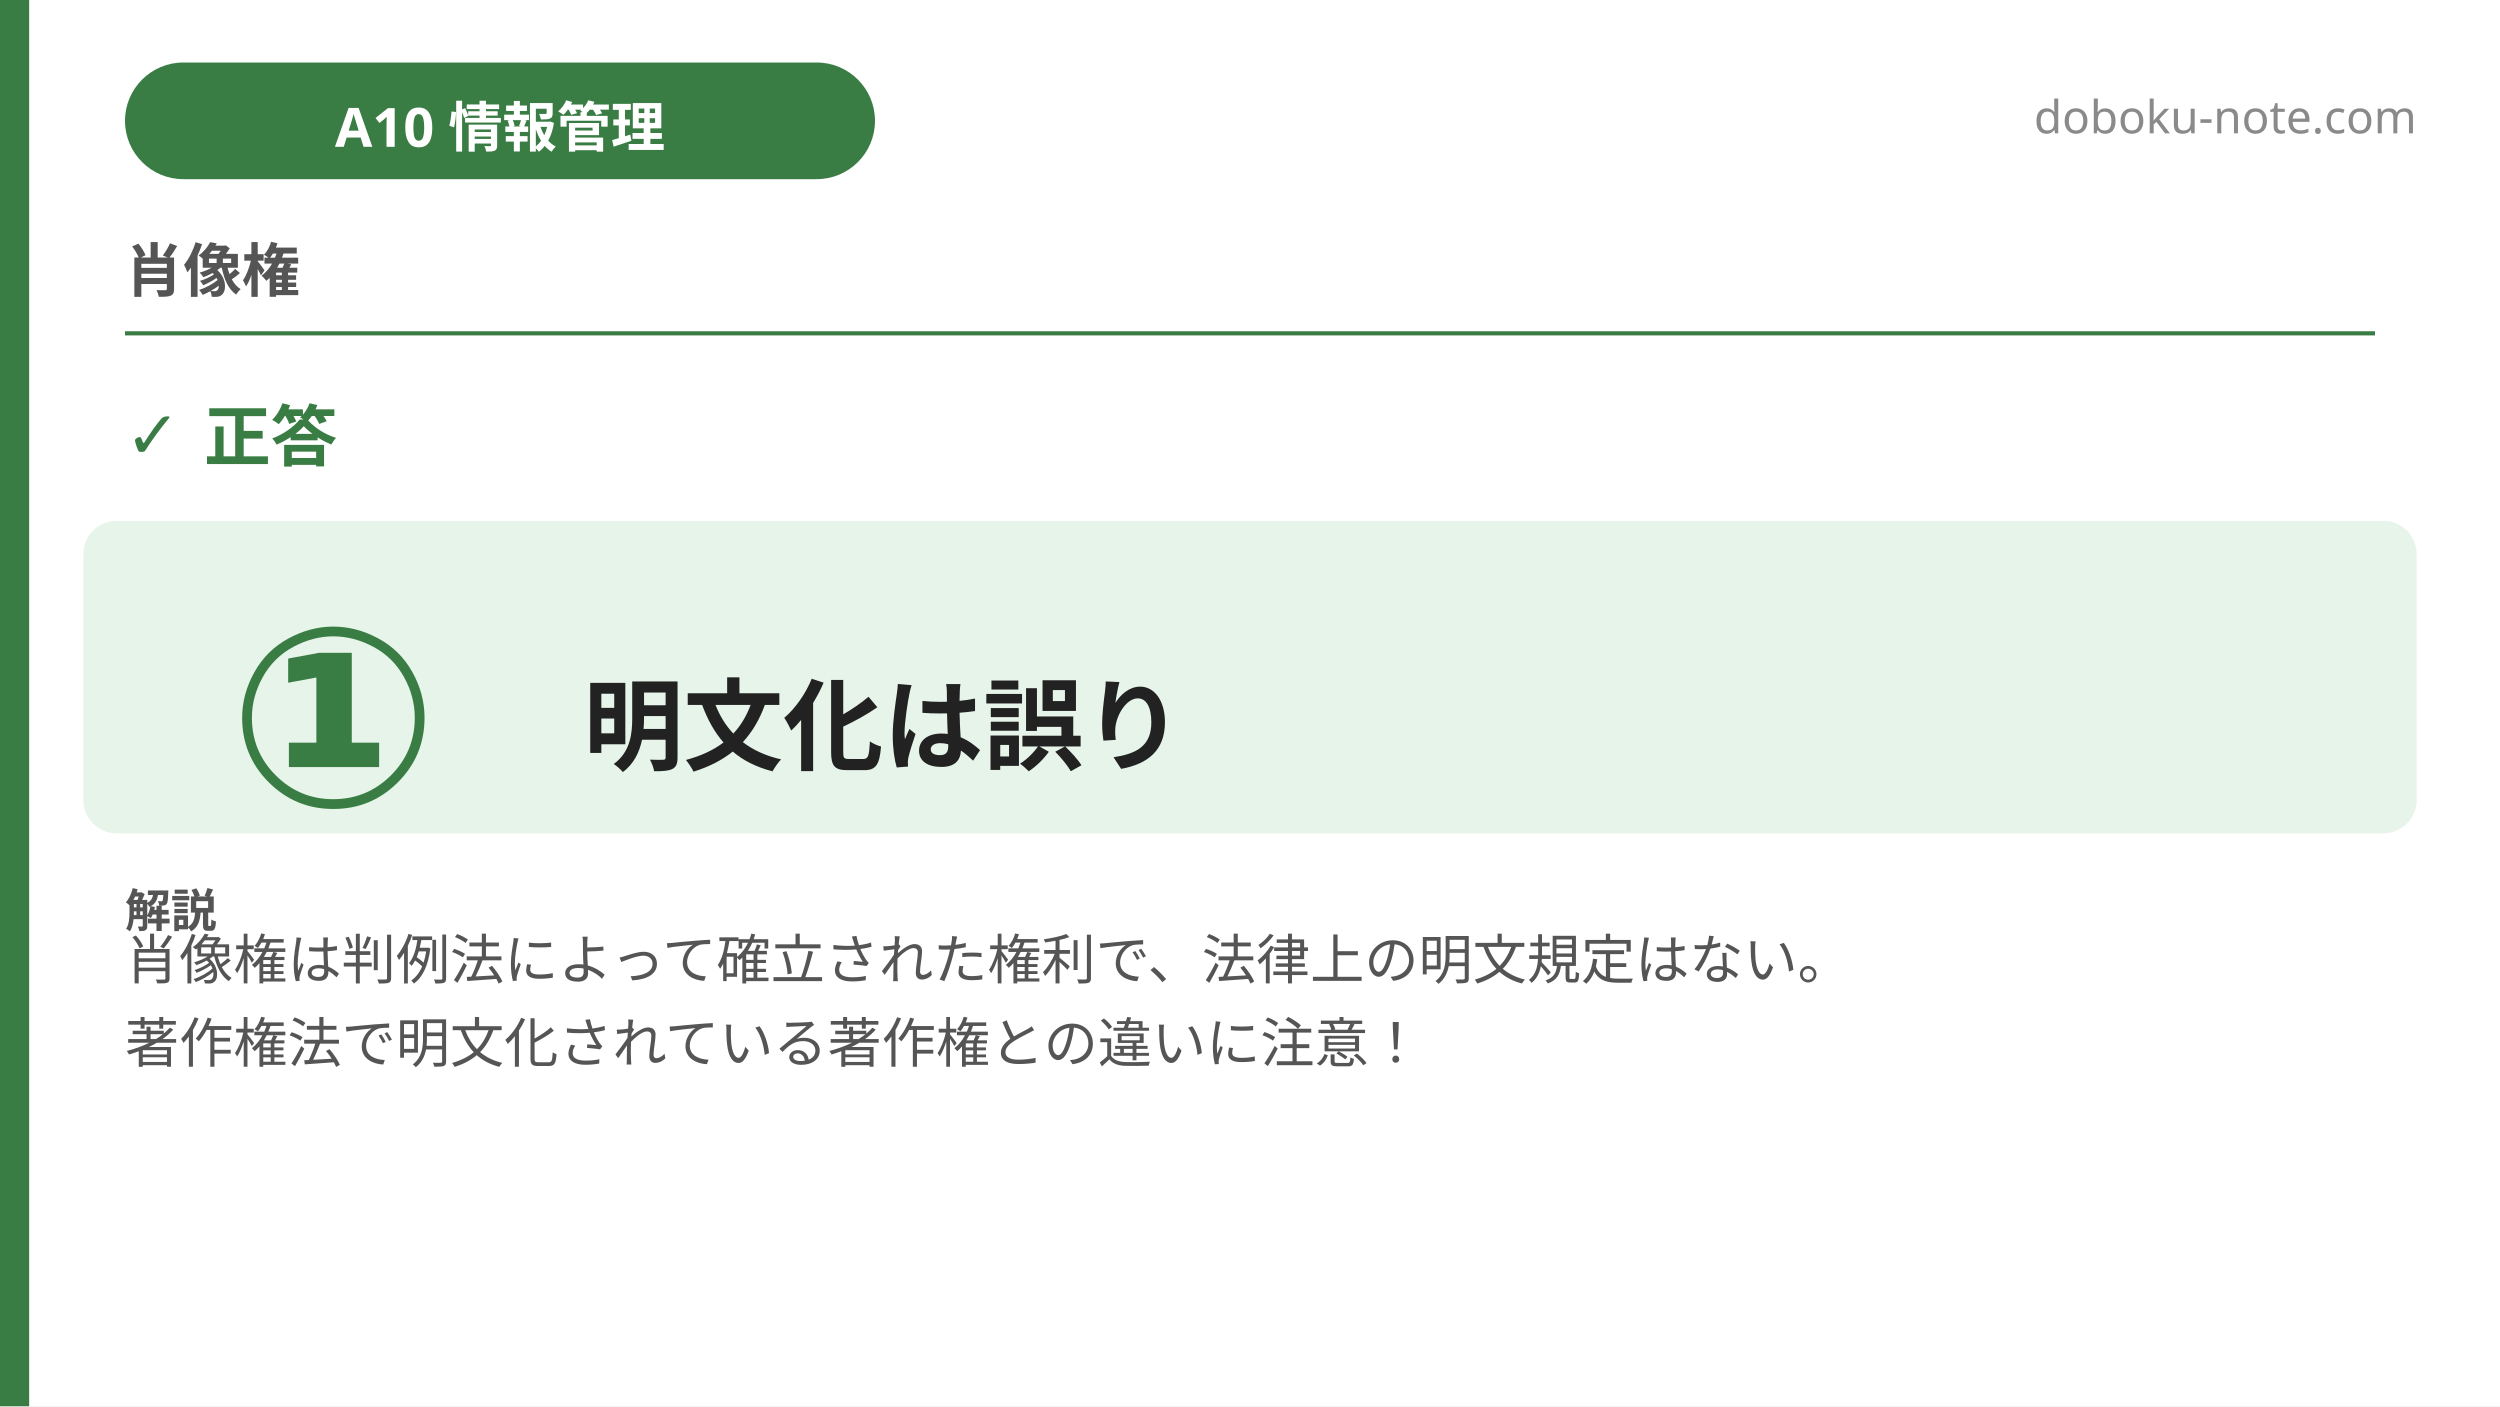
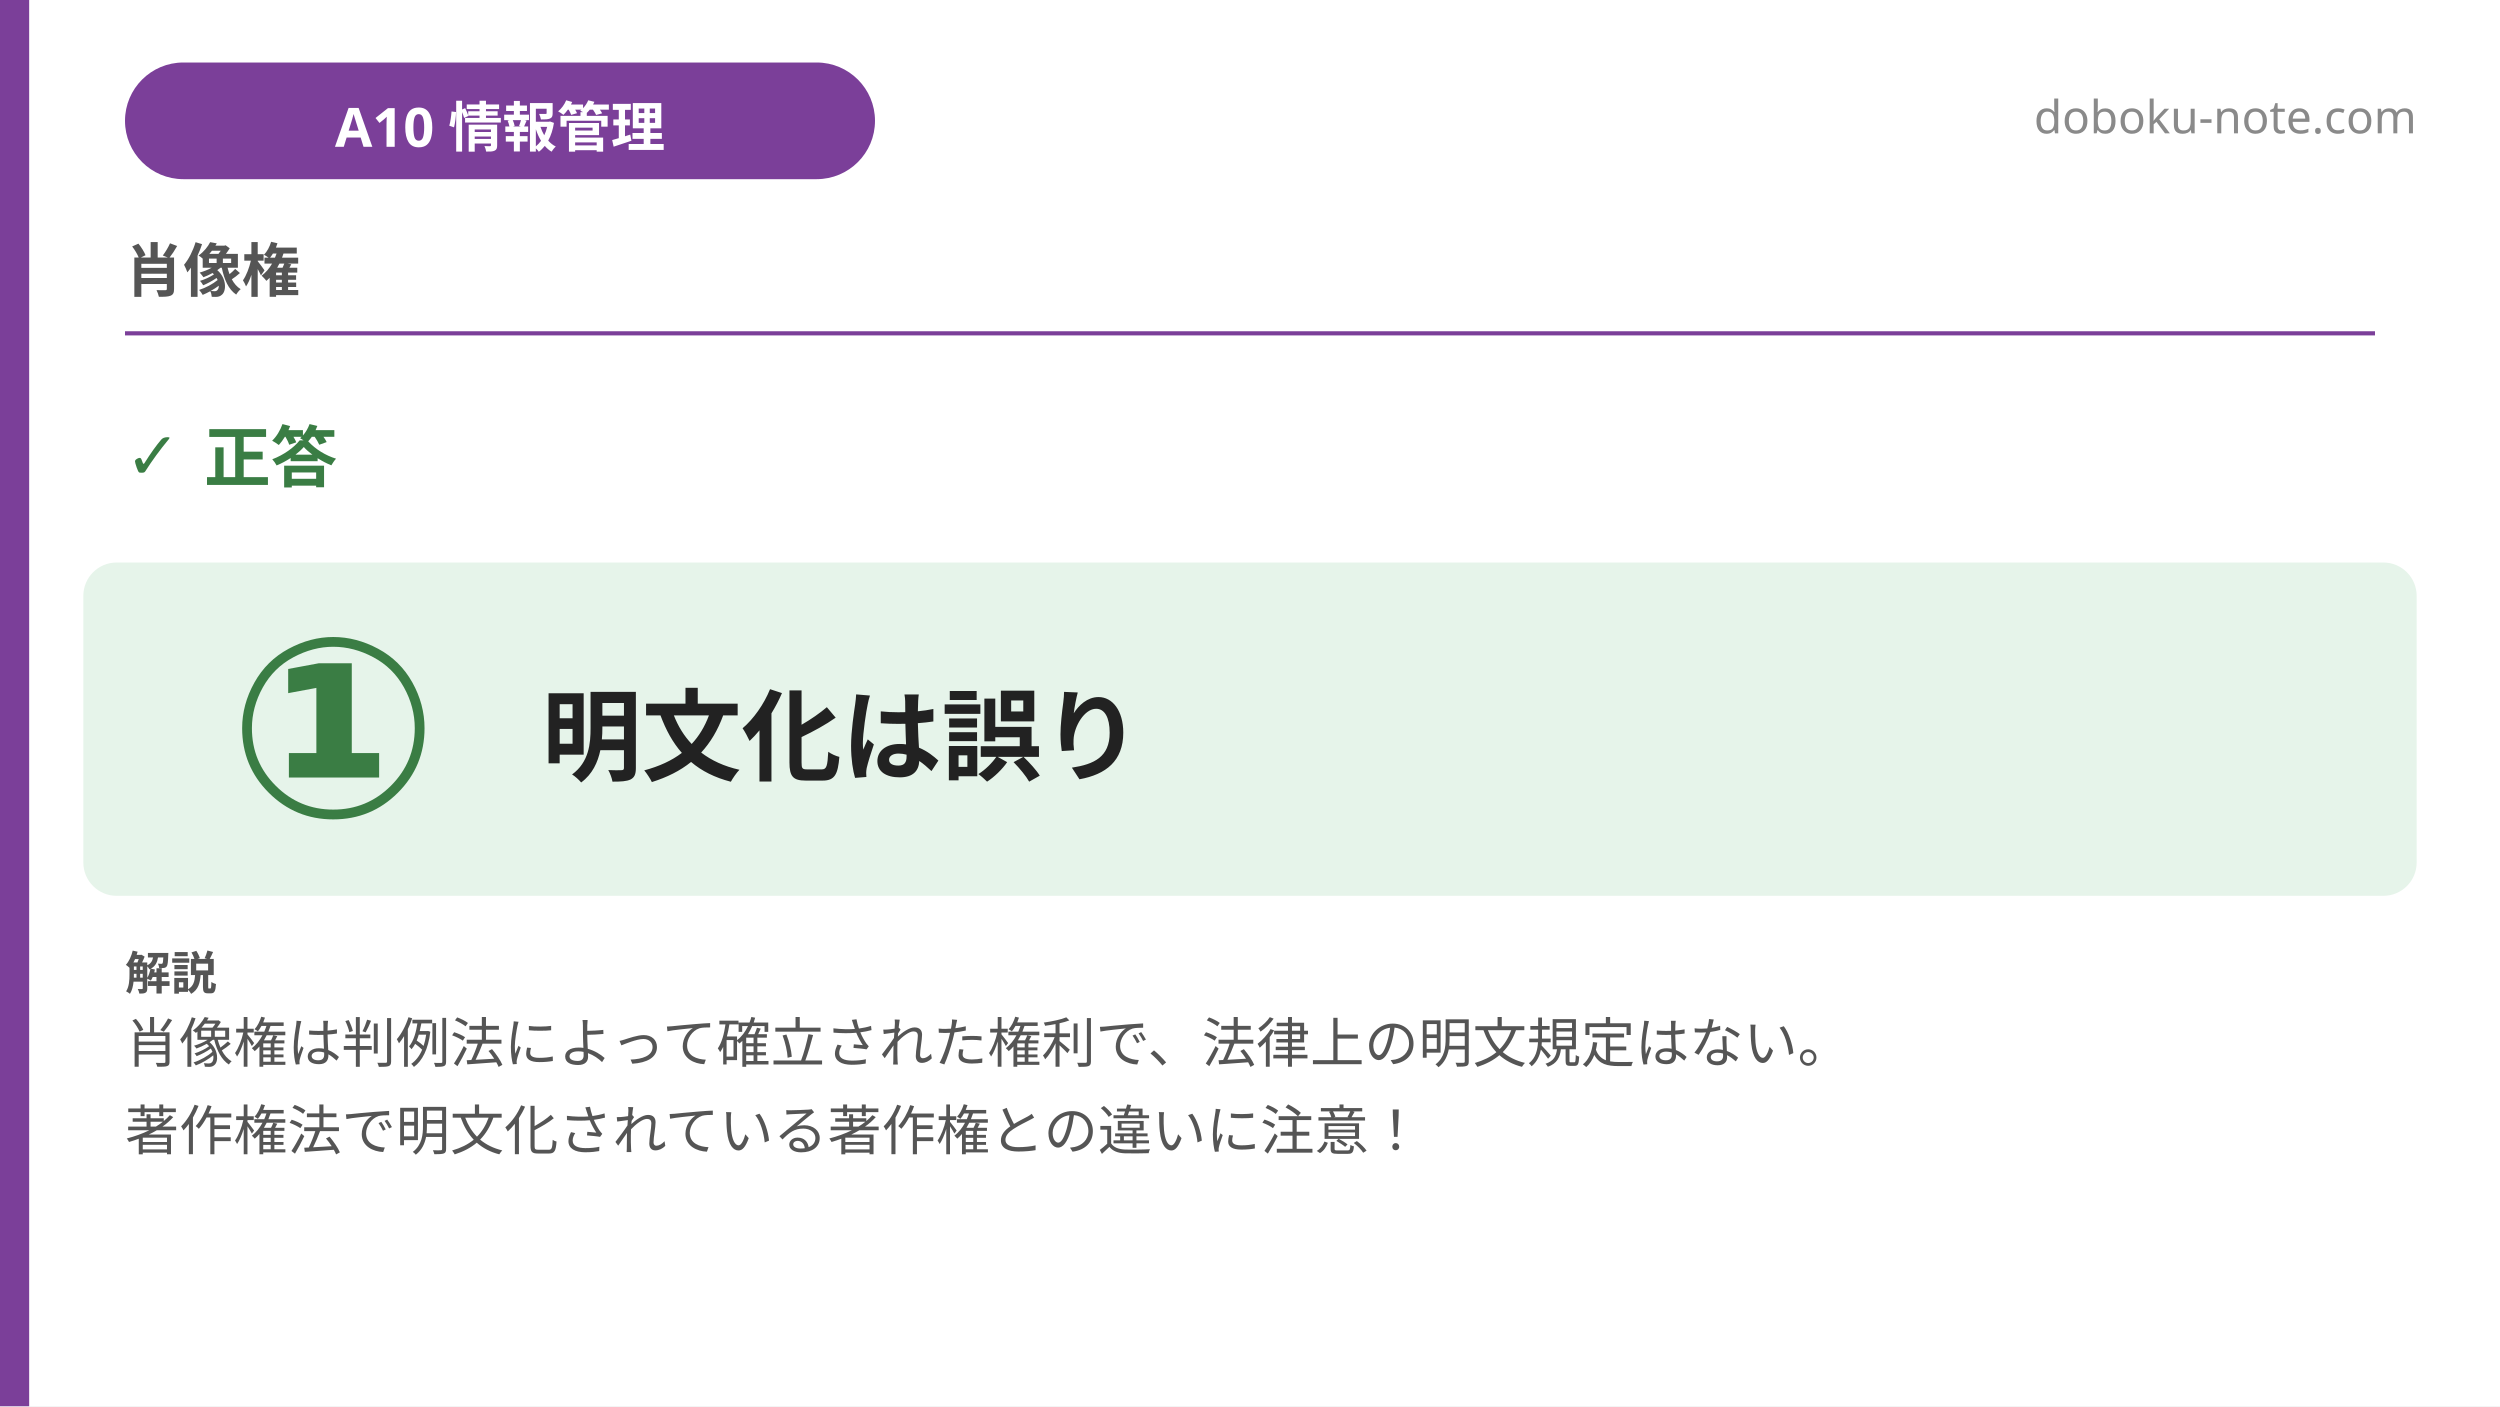
<svg xmlns="http://www.w3.org/2000/svg" width="1200" height="675" viewBox="0 0 1200 675">
  <rect x="0" y="0" width="1200" height="675" fill="#ffffff" />
-   <rect x="0" y="0" width="14" height="675" fill="#3a7d44" />
-   <rect x="60" y="30" width="360" height="56" rx="28" fill="#3a7d44" />
+   <rect x="0" y="0" width="14" height="675" fill="#7b3f99" />
+   <rect x="60" y="30" width="360" height="56" rx="28" fill="#7b3f99" />
  <text x="240" y="58" font-family="'Hiragino Sans', 'Hiragino Kaku Gothic ProN', 'Yu Gothic', 'Noto Sans JP', sans-serif" font-size="26" font-weight="700" fill="#ffffff" text-anchor="middle" dominant-baseline="central">A10 情報管理</text>
  <text x="1160" y="64" font-family="'Hiragino Sans', 'Hiragino Kaku Gothic ProN', 'Yu Gothic', 'Noto Sans JP', sans-serif" font-size="22" fill="#8a8a8a" text-anchor="end">doboku-note.com</text>
  <text x="60" y="140" font-family="'Hiragino Sans', 'Hiragino Kaku Gothic ProN', 'Yu Gothic', 'Noto Sans JP', sans-serif" font-size="28" font-weight="700" fill="#555555">肖像権</text>
-   <line x1="60" y1="160" x2="1140" y2="160" stroke="#3a7d44" stroke-width="2" />
-   <text x="60" y="220" font-family="'Hiragino Sans', 'Hiragino Kaku Gothic ProN', 'Yu Gothic', 'Noto Sans JP', sans-serif" font-size="32" font-weight="800" fill="#3a7d44">✓ 正答</text>
-   <rect x="40" y="250" width="1120" height="150" rx="16" fill="#e6f4ea" />
-   <text x="160" y="345" font-family="'Hiragino Sans', 'Hiragino Kaku Gothic ProN', 'Yu Gothic', 'Noto Sans JP', sans-serif" font-size="120" font-weight="900" fill="#3a7d44" text-anchor="middle" dominant-baseline="central">①</text>
-   <text x="280" y="345" font-family="'Hiragino Sans', 'Hiragino Kaku Gothic ProN', 'Yu Gothic', 'Noto Sans JP', sans-serif" font-size="48" font-weight="700" fill="#222222" dominant-baseline="central">明文化は誤り</text>
-   <text x="60" y="445" font-family="'Hiragino Sans', 'Hiragino Kaku Gothic ProN', 'Yu Gothic', 'Noto Sans JP', sans-serif" font-size="22" font-weight="700" fill="#555555">解説</text>
+   <line x1="60" y1="160" x2="1140" y2="160" stroke="#7b3f99" stroke-width="2" />
+   <text x="60" y="230" font-family="'Hiragino Sans', 'Hiragino Kaku Gothic ProN', 'Yu Gothic', 'Noto Sans JP', sans-serif" font-size="32" font-weight="800" fill="#3a7d44">✓ 正答</text>
+   <rect x="40" y="270" width="1120" height="160" rx="16" fill="#e6f4ea" />
+   <text x="160" y="350" font-family="'Hiragino Sans', 'Hiragino Kaku Gothic ProN', 'Yu Gothic', 'Noto Sans JP', sans-serif" font-size="120" font-weight="900" fill="#3a7d44" text-anchor="middle" dominant-baseline="central">①</text>
+   <text x="260" y="350" font-family="'Hiragino Sans', 'Hiragino Kaku Gothic ProN', 'Yu Gothic', 'Noto Sans JP', sans-serif" font-size="48" font-weight="700" fill="#222222" dominant-baseline="central">明文化は誤り</text>
+   <text x="60" y="475" font-family="'Hiragino Sans', 'Hiragino Kaku Gothic ProN', 'Yu Gothic', 'Noto Sans JP', sans-serif" font-size="22" font-weight="700" fill="#555555">解説</text>
  <text font-family="'Hiragino Sans', 'Hiragino Kaku Gothic ProN', 'Yu Gothic', 'Noto Sans JP', sans-serif" font-size="26" fill="#555555">
-     <tspan x="60" y="470">肖像権は判例法によって確立された権利で、法律上の明文規定はない。</tspan>
-     <tspan x="60" y="510">著作権法で明文化されている著作権との違いに注意！</tspan>
+     <tspan x="60" y="510">肖像権は判例法によって確立された権利で、法律上の明文規定はない。</tspan>
+     <tspan x="60" y="552">著作権法で明文化されている著作権との違いに注意！</tspan>
  </text>
</svg>
